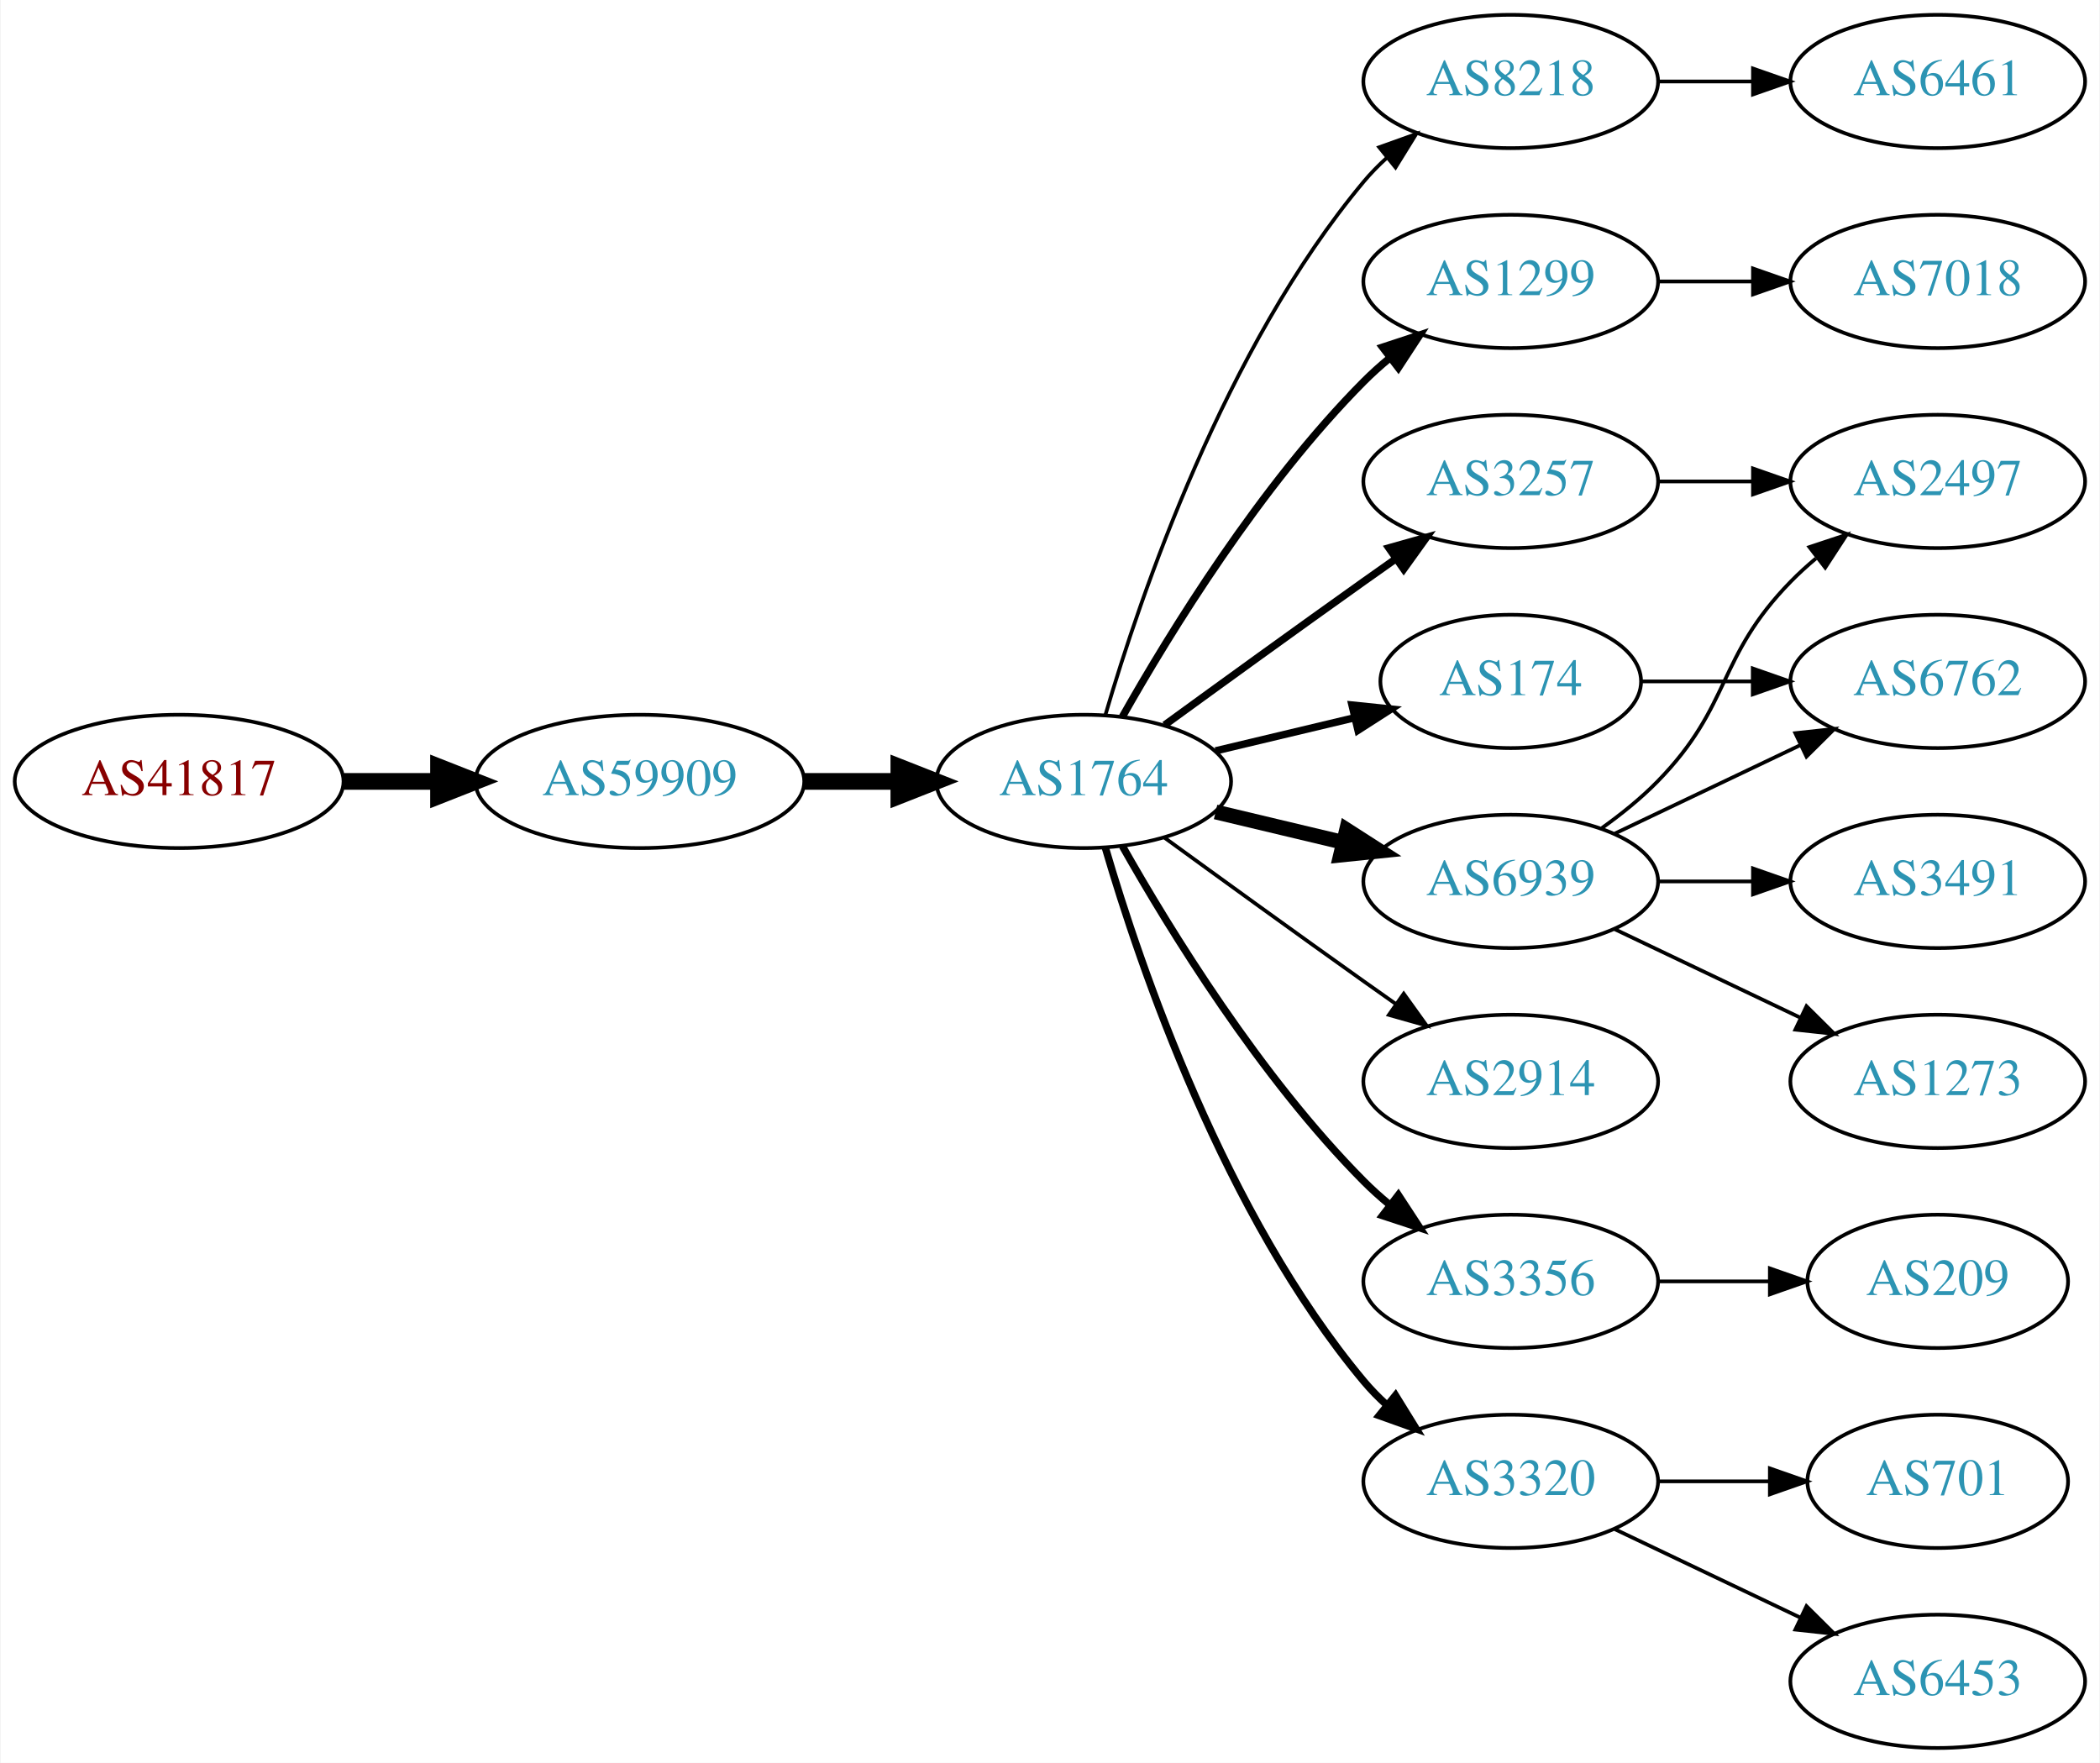
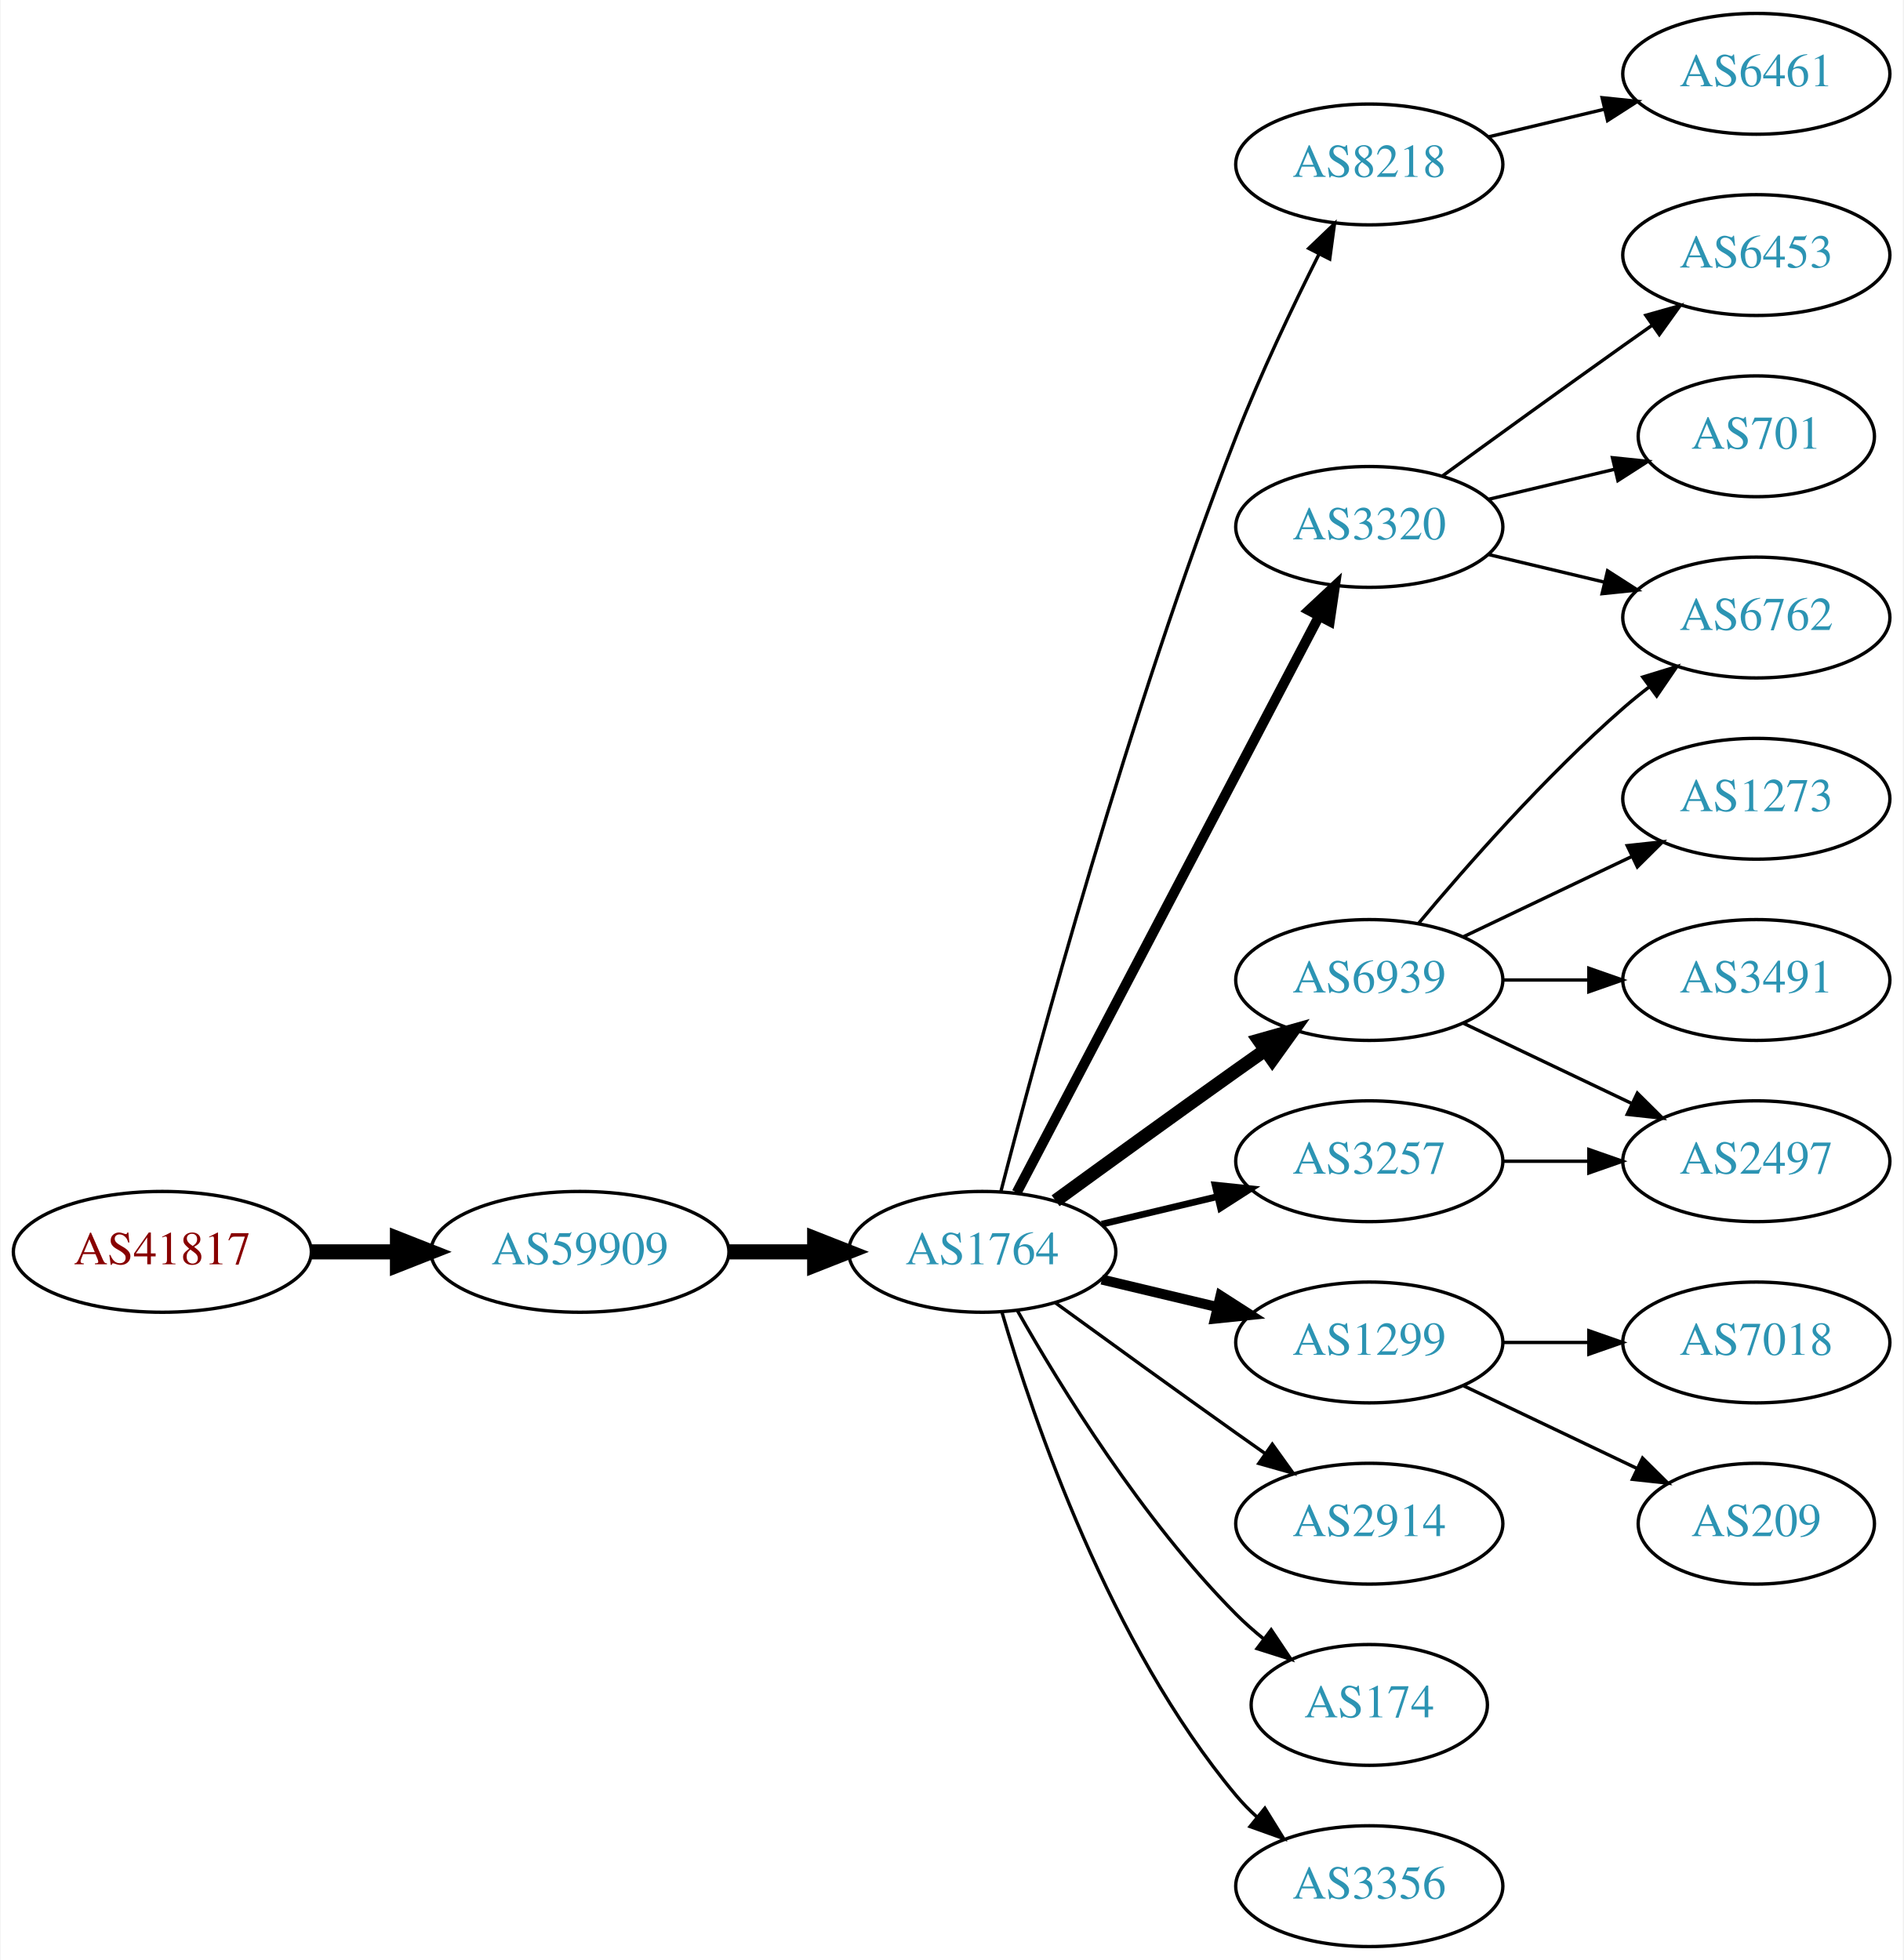
- <svg xmlns="http://www.w3.org/2000/svg" xmlns:xlink="http://www.w3.org/1999/xlink" width="567pt" height="476pt" viewBox="0.00 0.00 566.66 476.00">
-   <g id="graph0" class="graph" transform="scale(1 1) rotate(0) translate(4 472)">
-     <polygon fill="white" stroke="none" points="-4,4 -4,-472 562.663,-472 562.663,4 -4,4" />
+ <svg xmlns="http://www.w3.org/2000/svg" xmlns:xlink="http://www.w3.org/1999/xlink" width="567pt" height="584pt" viewBox="0.00 0.00 566.66 584.00">
+   <g id="graph0" class="graph" transform="scale(1 1) rotate(0) translate(4 580)">
+     <polygon fill="white" stroke="none" points="-4,4 -4,-580 562.663,-580 562.663,4 -4,4" />
    <g id="node1" class="node">
      <g id="a_node1">
        <a xlink:href="/asn/41817" xlink:title="AS41817 ~ VFNK [AT]">
-           <ellipse fill="#ffffff" stroke="black" cx="44.196" cy="-261" rx="44.393" ry="18" />
-           <text text-anchor="middle" x="44.196" y="-257.3" font-family="Times,serif" font-size="14.00" fill="#880000">AS41817</text>
+           <ellipse fill="#ffffff" stroke="black" cx="44.196" cy="-207" rx="44.393" ry="18" />
+           <text text-anchor="middle" x="44.196" y="-203.3" font-family="Times,serif" font-size="14.00" fill="#880000">AS41817</text>
        </a>
      </g>
    </g>
    <g id="node2" class="node">
      <g id="a_node2">
        <a xlink:href="/asn/59909" xlink:title="AS59909 ~ Tele-Tec GmbH [AT]">
-           <ellipse fill="#ffffff" stroke="black" cx="168.588" cy="-261" rx="44.393" ry="18" />
-           <text text-anchor="middle" x="168.588" y="-257.3" font-family="Times,serif" font-size="14.00" fill="#2c94b3">AS59909</text>
+           <ellipse fill="#ffffff" stroke="black" cx="168.588" cy="-207" rx="44.393" ry="18" />
+           <text text-anchor="middle" x="168.588" y="-203.3" font-family="Times,serif" font-size="14.00" fill="#2c94b3">AS59909</text>
        </a>
      </g>
    </g>
    <g id="edge1" class="edge">
-       <path fill="none" stroke="black" stroke-width="4.5" d="M88.692,-261C96.898,-261 105.569,-261 114.041,-261" />
-       <polygon fill="black" stroke="black" stroke-width="4.5" points="114.233,-264.938 124.233,-261 114.233,-257.063 114.233,-264.938" />
+       <path fill="none" stroke="black" stroke-width="4.5" d="M88.692,-207C96.898,-207 105.569,-207 114.041,-207" />
+       <polygon fill="black" stroke="black" stroke-width="4.5" points="114.233,-210.938 124.233,-207 114.233,-203.063 114.233,-210.938" />
    </g>
    <g id="node3" class="node">
      <g id="a_node3">
        <a xlink:href="/asn/1764" xlink:title="AS1764 ~ NEXTLAYER-AS [AT]">
-           <ellipse fill="#ffffff" stroke="black" cx="288.431" cy="-261" rx="39.794" ry="18" />
-           <text text-anchor="middle" x="288.431" y="-257.3" font-family="Times,serif" font-size="14.00" fill="#2c94b3">AS1764</text>
+           <ellipse fill="#ffffff" stroke="black" cx="288.431" cy="-207" rx="39.794" ry="18" />
+           <text text-anchor="middle" x="288.431" y="-203.3" font-family="Times,serif" font-size="14.00" fill="#2c94b3">AS1764</text>
        </a>
      </g>
    </g>
    <g id="edge2" class="edge">
-       <path fill="none" stroke="black" stroke-width="4.5" d="M212.799,-261C221.112,-261 229.875,-261 238.357,-261" />
-       <polygon fill="black" stroke="black" stroke-width="4.5" points="238.516,-264.938 248.516,-261 238.516,-257.063 238.516,-264.938" />
+       <path fill="none" stroke="black" stroke-width="4.5" d="M212.799,-207C221.112,-207 229.875,-207 238.357,-207" />
+       <polygon fill="black" stroke="black" stroke-width="4.5" points="238.516,-210.938 248.516,-207 238.516,-203.063 238.516,-210.938" />
    </g>
    <g id="node4" class="node">
      <g id="a_node4">
        <a xlink:href="/asn/8218" xlink:title="AS8218 ~ legacy Neotelecoms [FR]">
-           <ellipse fill="#ffffff" stroke="black" cx="403.724" cy="-450" rx="39.794" ry="18" />
-           <text text-anchor="middle" x="403.724" y="-446.3" font-family="Times,serif" font-size="14.00" fill="#2c94b3">AS8218</text>
+           <ellipse fill="#ffffff" stroke="black" cx="403.724" cy="-531" rx="39.794" ry="18" />
+           <text text-anchor="middle" x="403.724" y="-527.3" font-family="Times,serif" font-size="14.00" fill="#2c94b3">AS8218</text>
        </a>
      </g>
    </g>
    <g id="edge3" class="edge">
-       <path fill="none" stroke="black" d="M294.305,-279.002C303.619,-310.844 326.435,-377.981 364.077,-423 365.948,-425.237 368.046,-427.374 370.272,-429.396" />
-       <polygon fill="black" stroke="black" points="368.216,-432.234 378.191,-435.804 372.619,-426.793 368.216,-432.234" />
+       <path fill="none" stroke="black" d="M293.983,-224.99C304.495,-265.704 332.027,-367.758 364.077,-450 371.293,-468.515 380.91,-488.684 388.746,-504.265" />
+       <polygon fill="black" stroke="black" points="385.699,-505.996 393.357,-513.318 391.937,-502.819 385.699,-505.996" />
    </g>
    <g id="node5" class="node">
      <g id="a_node5">
-         <a xlink:href="/asn/1299" xlink:title="AS1299 ~ Telia Carrier [EU]">
-           <ellipse fill="#ffffff" stroke="black" cx="403.724" cy="-396" rx="39.794" ry="18" />
-           <text text-anchor="middle" x="403.724" y="-392.3" font-family="Times,serif" font-size="14.00" fill="#2c94b3">AS1299</text>
+         <a xlink:href="/asn/3320" xlink:title="AS3320 ~ DTAG [DE]">
+           <ellipse fill="#ffffff" stroke="black" cx="403.724" cy="-423" rx="39.794" ry="18" />
+           <text text-anchor="middle" x="403.724" y="-419.3" font-family="Times,serif" font-size="14.00" fill="#2c94b3">AS3320</text>
        </a>
      </g>
    </g>
    <g id="edge4" class="edge">
-       <path fill="none" stroke="black" stroke-width="2" d="M298.891,-278.49C311.672,-301.096 336.105,-340.886 364.077,-369 366.188,-371.121 368.484,-373.188 370.87,-375.171" />
-       <polygon fill="black" stroke="black" stroke-width="2" points="369.122,-378.242 379.185,-381.556 373.385,-372.69 369.122,-378.242" />
+       <path fill="none" stroke="black" stroke-width="3" d="M298.702,-224.676C318.544,-262.505 365.221,-351.499 388.708,-396.278" />
+       <polygon fill="black" stroke="black" stroke-width="3" points="385.739,-398.152 393.483,-405.383 391.938,-394.901 385.739,-398.152" />
    </g>
    <g id="node6" class="node">
      <g id="a_node6">
        <a xlink:href="/asn/3257" xlink:title="AS3257 ~ GTT [DE]">
-           <ellipse fill="#ffffff" stroke="black" cx="403.724" cy="-342" rx="39.794" ry="18" />
-           <text text-anchor="middle" x="403.724" y="-338.3" font-family="Times,serif" font-size="14.00" fill="#2c94b3">AS3257</text>
+           <ellipse fill="#ffffff" stroke="black" cx="403.724" cy="-234" rx="39.794" ry="18" />
+           <text text-anchor="middle" x="403.724" y="-230.3" font-family="Times,serif" font-size="14.00" fill="#2c94b3">AS3257</text>
        </a>
      </g>
    </g>
    <g id="edge5" class="edge">
-       <path fill="none" stroke="black" stroke-width="2" d="M310.279,-276.222C325.213,-287.091 345.827,-302.025 364.077,-315 366.898,-317.005 369.841,-319.085 372.789,-321.159" />
-       <polygon fill="black" stroke="black" stroke-width="2" points="370.816,-324.05 381.013,-326.926 374.835,-318.319 370.816,-324.05" />
+       <path fill="none" stroke="black" stroke-width="2" d="M324.038,-215.248C334.909,-217.838 347.064,-220.735 358.506,-223.462" />
+       <polygon fill="black" stroke="black" stroke-width="2" points="357.789,-226.889 368.328,-225.803 359.412,-220.08 357.789,-226.889" />
    </g>
    <g id="node7" class="node">
      <g id="a_node7">
-         <a xlink:href="/asn/174" xlink:title="AS174 ~ Cogent Communications [US]">
-           <ellipse fill="#ffffff" stroke="black" cx="403.724" cy="-288" rx="35.194" ry="18" />
-           <text text-anchor="middle" x="403.724" y="-284.3" font-family="Times,serif" font-size="14.00" fill="#2c94b3">AS174</text>
+         <a xlink:href="/asn/1299" xlink:title="AS1299 ~ Telia Carrier [EU]">
+           <ellipse fill="#ffffff" stroke="black" cx="403.724" cy="-180" rx="39.794" ry="18" />
+           <text text-anchor="middle" x="403.724" y="-176.3" font-family="Times,serif" font-size="14.00" fill="#2c94b3">AS1299</text>
        </a>
      </g>
    </g>
    <g id="edge6" class="edge">
-       <path fill="none" stroke="black" stroke-width="2" d="M324.038,-269.248C335.833,-272.058 349.137,-275.229 361.405,-278.153" />
-       <polygon fill="black" stroke="black" stroke-width="2" points="360.871,-281.624 371.41,-280.537 362.494,-274.814 360.871,-281.624" />
+       <path fill="none" stroke="black" stroke-width="3" d="M324.038,-198.752C334.909,-196.162 347.064,-193.265 358.506,-190.538" />
+       <polygon fill="black" stroke="black" stroke-width="3" points="359.412,-193.92 368.328,-188.197 357.789,-187.111 359.412,-193.92" />
    </g>
    <g id="node8" class="node">
      <g id="a_node8">
        <a xlink:href="/asn/6939" xlink:title="AS6939 ~ Hurricane Electric LLC [US]">
-           <ellipse fill="#ffffff" stroke="black" cx="403.724" cy="-234" rx="39.794" ry="18" />
-           <text text-anchor="middle" x="403.724" y="-230.3" font-family="Times,serif" font-size="14.00" fill="#2c94b3">AS6939</text>
+           <ellipse fill="#ffffff" stroke="black" cx="403.724" cy="-288" rx="39.794" ry="18" />
+           <text text-anchor="middle" x="403.724" y="-284.3" font-family="Times,serif" font-size="14.00" fill="#2c94b3">AS6939</text>
        </a>
      </g>
    </g>
    <g id="edge7" class="edge">
-       <path fill="none" stroke="black" stroke-width="4" d="M324.038,-252.752C334.909,-250.162 347.064,-247.265 358.506,-244.538" />
-       <polygon fill="black" stroke="black" stroke-width="4" points="359.412,-247.92 368.328,-242.197 357.789,-241.111 359.412,-247.92" />
+       <path fill="none" stroke="black" stroke-width="4" d="M310.279,-222.222C325.213,-233.091 345.827,-248.025 364.077,-261 366.898,-263.005 369.841,-265.085 372.789,-267.159" />
+       <polygon fill="black" stroke="black" stroke-width="4" points="370.816,-270.05 381.013,-272.926 374.835,-264.319 370.816,-270.05" />
    </g>
    <g id="node9" class="node">
      <g id="a_node9">
        <a xlink:href="/asn/2914" xlink:title="AS2914 ~ NTT America, Inc. [US]">
-           <ellipse fill="#ffffff" stroke="black" cx="403.724" cy="-180" rx="39.794" ry="18" />
-           <text text-anchor="middle" x="403.724" y="-176.3" font-family="Times,serif" font-size="14.00" fill="#2c94b3">AS2914</text>
+           <ellipse fill="#ffffff" stroke="black" cx="403.724" cy="-126" rx="39.794" ry="18" />
+           <text text-anchor="middle" x="403.724" y="-122.3" font-family="Times,serif" font-size="14.00" fill="#2c94b3">AS2914</text>
        </a>
      </g>
    </g>
    <g id="edge8" class="edge">
-       <path fill="none" stroke="black" d="M310.279,-245.778C325.213,-234.909 345.827,-219.975 364.077,-207 366.898,-204.995 369.841,-202.915 372.789,-200.841" />
-       <polygon fill="black" stroke="black" points="374.835,-203.681 381.013,-195.074 370.816,-197.95 374.835,-203.681" />
+       <path fill="none" stroke="black" d="M310.279,-191.778C325.213,-180.909 345.827,-165.975 364.077,-153 366.898,-150.995 369.841,-148.915 372.789,-146.841" />
+       <polygon fill="black" stroke="black" points="374.835,-149.681 381.013,-141.074 370.816,-143.95 374.835,-149.681" />
    </g>
    <g id="node10" class="node">
      <g id="a_node10">
-         <a xlink:href="/asn/3356" xlink:title="AS3356 ~ Level 3 Parent, LLC [US]">
-           <ellipse fill="#ffffff" stroke="black" cx="403.724" cy="-126" rx="39.794" ry="18" />
-           <text text-anchor="middle" x="403.724" y="-122.3" font-family="Times,serif" font-size="14.00" fill="#2c94b3">AS3356</text>
+         <a xlink:href="/asn/174" xlink:title="AS174 ~ Cogent Communications [US]">
+           <ellipse fill="#ffffff" stroke="black" cx="403.724" cy="-72" rx="35.194" ry="18" />
+           <text text-anchor="middle" x="403.724" y="-68.3" font-family="Times,serif" font-size="14.00" fill="#2c94b3">AS174</text>
        </a>
      </g>
    </g>
    <g id="edge9" class="edge">
-       <path fill="none" stroke="black" stroke-width="2" d="M298.891,-243.51C311.672,-220.904 336.105,-181.114 364.077,-153 366.188,-150.879 368.484,-148.812 370.87,-146.829" />
-       <polygon fill="black" stroke="black" stroke-width="2" points="373.385,-149.31 379.185,-140.444 369.122,-143.758 373.385,-149.31" />
+       <path fill="none" stroke="black" d="M298.891,-189.51C311.672,-166.904 336.105,-127.114 364.077,-99 366.578,-96.487 369.338,-94.052 372.199,-91.739" />
+       <polygon fill="black" stroke="black" points="374.5,-94.389 380.396,-85.587 370.298,-88.79 374.5,-94.389" />
    </g>
    <g id="node11" class="node">
      <g id="a_node11">
-         <a xlink:href="/asn/3320" xlink:title="AS3320 ~ DTAG [DE]">
-           <ellipse fill="#ffffff" stroke="black" cx="403.724" cy="-72" rx="39.794" ry="18" />
-           <text text-anchor="middle" x="403.724" y="-68.3" font-family="Times,serif" font-size="14.00" fill="#2c94b3">AS3320</text>
+         <a xlink:href="/asn/3356" xlink:title="AS3356 ~ Level 3 Parent, LLC [US]">
+           <ellipse fill="#ffffff" stroke="black" cx="403.724" cy="-18" rx="39.794" ry="18" />
+           <text text-anchor="middle" x="403.724" y="-14.3" font-family="Times,serif" font-size="14.00" fill="#2c94b3">AS3356</text>
        </a>
      </g>
    </g>
    <g id="edge10" class="edge">
-       <path fill="none" stroke="black" stroke-width="2" d="M294.305,-242.998C303.619,-211.156 326.435,-144.019 364.077,-99 365.948,-96.763 368.046,-94.626 370.272,-92.604" />
-       <polygon fill="black" stroke="black" stroke-width="2" points="372.619,-95.207 378.191,-86.196 368.216,-89.766 372.619,-95.207" />
+       <path fill="none" stroke="black" d="M294.305,-188.998C303.619,-157.156 326.435,-90.019 364.077,-45 365.948,-42.763 368.046,-40.626 370.272,-38.604" />
+       <polygon fill="black" stroke="black" points="372.619,-41.208 378.191,-32.196 368.216,-35.766 372.619,-41.208" />
    </g>
    <g id="node12" class="node">
      <g id="a_node12">
        <a xlink:href="/asn/6461" xlink:title="AS6461 ~ Zayo Bandwidth [US]">
-           <ellipse fill="#ffffff" stroke="black" cx="519.017" cy="-450" rx="39.794" ry="18" />
-           <text text-anchor="middle" x="519.017" y="-446.3" font-family="Times,serif" font-size="14.00" fill="#2c94b3">AS6461</text>
+           <ellipse fill="#ffffff" stroke="black" cx="519.017" cy="-558" rx="39.794" ry="18" />
+           <text text-anchor="middle" x="519.017" y="-554.3" font-family="Times,serif" font-size="14.00" fill="#2c94b3">AS6461</text>
        </a>
      </g>
    </g>
    <g id="edge11" class="edge">
-       <path fill="none" stroke="black" d="M443.396,-450C451.599,-450 460.363,-450 468.895,-450" />
-       <polygon fill="black" stroke="black" points="469.134,-453.5 479.134,-450 469.134,-446.5 469.134,-453.5" />
+       <path fill="none" stroke="black" d="M439.331,-539.248C450.202,-541.838 462.357,-544.735 473.799,-547.462" />
+       <polygon fill="black" stroke="black" points="473.082,-550.889 483.621,-549.803 474.705,-544.08 473.082,-550.889" />
    </g>
    <g id="node13" class="node">
      <g id="a_node13">
-         <a xlink:href="/asn/7018" xlink:title="AS7018 ~ AT&amp;T Services, Inc. [US]">
+         <a xlink:href="/asn/6453" xlink:title="AS6453 ~ TATA COMMUNICATIONS (AMERICA) INC [US]">
+           <ellipse fill="#ffffff" stroke="black" cx="519.017" cy="-504" rx="39.794" ry="18" />
+           <text text-anchor="middle" x="519.017" y="-500.3" font-family="Times,serif" font-size="14.00" fill="#2c94b3">AS6453</text>
+         </a>
+       </g>
+     </g>
+     <g id="edge12" class="edge">
+       <path fill="none" stroke="black" d="M425.572,-438.222C440.506,-449.091 461.12,-464.025 479.37,-477 482.191,-479.005 485.134,-481.085 488.082,-483.159" />
+       <polygon fill="black" stroke="black" points="486.109,-486.05 496.306,-488.926 490.128,-480.319 486.109,-486.05" />
+     </g>
+     <g id="node14" class="node">
+       <g id="a_node14">
+         <a xlink:href="/asn/701" xlink:title="AS701 ~ UUNET [US]">
+           <ellipse fill="#ffffff" stroke="black" cx="519.017" cy="-450" rx="35.194" ry="18" />
+           <text text-anchor="middle" x="519.017" y="-446.3" font-family="Times,serif" font-size="14.00" fill="#2c94b3">AS701</text>
+         </a>
+       </g>
+     </g>
+     <g id="edge13" class="edge">
+       <path fill="none" stroke="black" d="M439.331,-431.248C451.125,-434.058 464.43,-437.229 476.698,-440.153" />
+       <polygon fill="black" stroke="black" points="476.164,-443.624 486.703,-442.537 477.787,-436.814 476.164,-443.624" />
+     </g>
+     <g id="node15" class="node">
+       <g id="a_node15">
+         <a xlink:href="/asn/6762" xlink:title="AS6762 ~ TELECOM ITALIA SPARKLE S.p.A. [IT]">
          <ellipse fill="#ffffff" stroke="black" cx="519.017" cy="-396" rx="39.794" ry="18" />
-           <text text-anchor="middle" x="519.017" y="-392.3" font-family="Times,serif" font-size="14.00" fill="#2c94b3">AS7018</text>
-         </a>
-       </g>
-     </g>
-     <g id="edge12" class="edge">
-       <path fill="none" stroke="black" d="M443.396,-396C451.599,-396 460.363,-396 468.895,-396" />
-       <polygon fill="black" stroke="black" points="469.134,-399.5 479.134,-396 469.134,-392.5 469.134,-399.5" />
+           <text text-anchor="middle" x="519.017" y="-392.3" font-family="Times,serif" font-size="14.00" fill="#2c94b3">AS6762</text>
+         </a>
+       </g>
+     </g>
+     <g id="edge14" class="edge">
+       <path fill="none" stroke="black" d="M439.331,-414.752C450.202,-412.162 462.357,-409.265 473.799,-406.538" />
+       <polygon fill="black" stroke="black" points="474.705,-409.92 483.621,-404.197 473.082,-403.111 474.705,-409.92" />
+     </g>
+     <g id="node19" class="node">
+       <g id="a_node19">
+         <a xlink:href="/asn/2497" xlink:title="AS2497 ~ Internet Initiative Japan Inc. [JP]">
+           <ellipse fill="#ffffff" stroke="black" cx="519.017" cy="-234" rx="39.794" ry="18" />
+           <text text-anchor="middle" x="519.017" y="-230.3" font-family="Times,serif" font-size="14.00" fill="#2c94b3">AS2497</text>
+         </a>
+       </g>
+     </g>
+     <g id="edge21" class="edge">
+       <path fill="none" stroke="black" d="M443.396,-234C451.599,-234 460.363,-234 468.895,-234" />
+       <polygon fill="black" stroke="black" points="469.134,-237.5 479.134,-234 469.134,-230.5 469.134,-237.5" />
    </g>
    <g id="node16" class="node">
      <g id="a_node16">
-         <a xlink:href="/asn/2497" xlink:title="AS2497 ~ Internet Initiative Japan Inc. [JP]">
-           <ellipse fill="#ffffff" stroke="black" cx="519.017" cy="-342" rx="39.794" ry="18" />
-           <text text-anchor="middle" x="519.017" y="-338.3" font-family="Times,serif" font-size="14.00" fill="#2c94b3">AS2497</text>
-         </a>
-       </g>
-     </g>
-     <g id="edge18" class="edge">
-       <path fill="none" stroke="black" d="M443.396,-342C451.599,-342 460.363,-342 468.895,-342" />
-       <polygon fill="black" stroke="black" points="469.134,-345.5 479.134,-342 469.134,-338.5 469.134,-345.5" />
-     </g>
-     <g id="node14" class="node">
-       <g id="a_node14">
-         <a xlink:href="/asn/6762" xlink:title="AS6762 ~ TELECOM ITALIA SPARKLE S.p.A. [IT]">
-           <ellipse fill="#ffffff" stroke="black" cx="519.017" cy="-288" rx="39.794" ry="18" />
-           <text text-anchor="middle" x="519.017" y="-284.3" font-family="Times,serif" font-size="14.00" fill="#2c94b3">AS6762</text>
-         </a>
-       </g>
-     </g>
-     <g id="edge13" class="edge">
-       <path fill="none" stroke="black" d="M439.023,-288C448.4,-288 458.75,-288 468.785,-288" />
-       <polygon fill="black" stroke="black" points="469.074,-291.5 479.074,-288 469.074,-284.5 469.074,-291.5" />
-     </g>
-     <g id="edge14" class="edge">
-       <path fill="none" stroke="black" d="M431.86,-246.934C446.854,-254.081 465.675,-263.052 481.898,-270.785" />
-       <polygon fill="black" stroke="black" points="480.569,-274.028 491.102,-275.171 483.581,-267.709 480.569,-274.028" />
-     </g>
-     <g id="node15" class="node">
-       <g id="a_node15">
-         <a xlink:href="/asn/1273" xlink:title="AS1273 ~ Vodafone Group PLC [EU]">
+         <a xlink:href="/asn/7018" xlink:title="AS7018 ~ AT&amp;T Services, Inc. [US]">
          <ellipse fill="#ffffff" stroke="black" cx="519.017" cy="-180" rx="39.794" ry="18" />
-           <text text-anchor="middle" x="519.017" y="-176.3" font-family="Times,serif" font-size="14.00" fill="#2c94b3">AS1273</text>
+           <text text-anchor="middle" x="519.017" y="-176.3" font-family="Times,serif" font-size="14.00" fill="#2c94b3">AS7018</text>
        </a>
      </g>
    </g>
    <g id="edge15" class="edge">
-       <path fill="none" stroke="black" d="M431.86,-221.066C446.854,-213.919 465.675,-204.948 481.898,-197.215" />
-       <polygon fill="black" stroke="black" points="483.581,-200.291 491.102,-192.829 480.569,-193.972 483.581,-200.291" />
-     </g>
-     <g id="edge16" class="edge">
-       <path fill="none" stroke="black" d="M428.318,-248.389C433.574,-252.148 438.906,-256.437 443.37,-261 463.543,-281.617 459.198,-294.383 479.37,-315 481.463,-317.139 483.746,-319.218 486.123,-321.21" />
-       <polygon fill="black" stroke="black" points="484.367,-324.275 494.423,-327.611 488.641,-318.732 484.367,-324.275" />
+       <path fill="none" stroke="black" d="M443.396,-180C451.599,-180 460.363,-180 468.895,-180" />
+       <polygon fill="black" stroke="black" points="469.134,-183.5 479.134,-180 469.134,-176.5 469.134,-183.5" />
    </g>
    <g id="node17" class="node">
      <g id="a_node17">
-         <a xlink:href="/asn/3491" xlink:title="AS3491 ~ PCCW Global, Inc. [US]">
-           <ellipse fill="#ffffff" stroke="black" cx="519.017" cy="-234" rx="39.794" ry="18" />
-           <text text-anchor="middle" x="519.017" y="-230.3" font-family="Times,serif" font-size="14.00" fill="#2c94b3">AS3491</text>
-         </a>
-       </g>
-     </g>
-     <g id="edge17" class="edge">
-       <path fill="none" stroke="black" d="M443.396,-234C451.599,-234 460.363,-234 468.895,-234" />
-       <polygon fill="black" stroke="black" points="469.134,-237.5 479.134,-234 469.134,-230.5 469.134,-237.5" />
-     </g>
-     <g id="node20" class="node">
-       <g id="a_node20">
        <a xlink:href="/asn/209" xlink:title="AS209 ~ CenturyLink Communications, LLC [US]">
          <ellipse fill="#ffffff" stroke="black" cx="519.017" cy="-126" rx="35.194" ry="18" />
          <text text-anchor="middle" x="519.017" y="-122.3" font-family="Times,serif" font-size="14.00" fill="#2c94b3">AS209</text>
        </a>
      </g>
    </g>
-     <g id="edge21" class="edge">
-       <path fill="none" stroke="black" d="M443.396,-126C453.101,-126 463.592,-126 473.555,-126" />
-       <polygon fill="black" stroke="black" points="473.691,-129.5 483.691,-126 473.691,-122.5 473.691,-129.5" />
+     <g id="edge16" class="edge">
+       <path fill="none" stroke="black" d="M431.86,-167.066C447.292,-159.71 466.778,-150.423 483.313,-142.541" />
+       <polygon fill="black" stroke="black" points="485.133,-145.551 492.654,-138.089 482.121,-139.232 485.133,-145.551" />
+     </g>
+     <g id="edge20" class="edge">
+       <path fill="none" stroke="black" d="M418.354,-304.817C432.636,-321.929 456.183,-348.745 479.37,-369 481.836,-371.154 484.475,-373.294 487.172,-375.372" />
+       <polygon fill="black" stroke="black" points="485.197,-378.264 495.326,-381.37 489.345,-372.625 485.197,-378.264" />
    </g>
    <g id="node18" class="node">
      <g id="a_node18">
-         <a xlink:href="/asn/6453" xlink:title="AS6453 ~ TATA COMMUNICATIONS (AMERICA) INC [US]">
-           <ellipse fill="#ffffff" stroke="black" cx="519.017" cy="-18" rx="39.794" ry="18" />
-           <text text-anchor="middle" x="519.017" y="-14.3" font-family="Times,serif" font-size="14.00" fill="#2c94b3">AS6453</text>
+         <a xlink:href="/asn/1273" xlink:title="AS1273 ~ Vodafone Group PLC [EU]">
+           <ellipse fill="#ffffff" stroke="black" cx="519.017" cy="-342" rx="39.794" ry="18" />
+           <text text-anchor="middle" x="519.017" y="-338.3" font-family="Times,serif" font-size="14.00" fill="#2c94b3">AS1273</text>
+         </a>
+       </g>
+     </g>
+     <g id="edge17" class="edge">
+       <path fill="none" stroke="black" d="M431.86,-300.934C446.854,-308.081 465.675,-317.052 481.898,-324.785" />
+       <polygon fill="black" stroke="black" points="480.569,-328.028 491.102,-329.171 483.581,-321.709 480.569,-328.028" />
+     </g>
+     <g id="edge18" class="edge">
+       <path fill="none" stroke="black" d="M431.86,-275.066C446.854,-267.919 465.675,-258.948 481.898,-251.215" />
+       <polygon fill="black" stroke="black" points="483.581,-254.291 491.102,-246.829 480.569,-247.972 483.581,-254.291" />
+     </g>
+     <g id="node20" class="node">
+       <g id="a_node20">
+         <a xlink:href="/asn/3491" xlink:title="AS3491 ~ PCCW Global, Inc. [US]">
+           <ellipse fill="#ffffff" stroke="black" cx="519.017" cy="-288" rx="39.794" ry="18" />
+           <text text-anchor="middle" x="519.017" y="-284.3" font-family="Times,serif" font-size="14.00" fill="#2c94b3">AS3491</text>
        </a>
      </g>
    </g>
    <g id="edge19" class="edge">
-       <path fill="none" stroke="black" d="M431.86,-59.066C446.854,-51.919 465.675,-42.948 481.898,-35.215" />
-       <polygon fill="black" stroke="black" points="483.581,-38.291 491.102,-30.829 480.569,-31.972 483.581,-38.291" />
-     </g>
-     <g id="node19" class="node">
-       <g id="a_node19">
-         <a xlink:href="/asn/701" xlink:title="AS701 ~ UUNET [US]">
-           <ellipse fill="#ffffff" stroke="black" cx="519.017" cy="-72" rx="35.194" ry="18" />
-           <text text-anchor="middle" x="519.017" y="-68.3" font-family="Times,serif" font-size="14.00" fill="#2c94b3">AS701</text>
-         </a>
-       </g>
-     </g>
-     <g id="edge20" class="edge">
-       <path fill="none" stroke="black" d="M443.396,-72C453.101,-72 463.592,-72 473.555,-72" />
-       <polygon fill="black" stroke="black" points="473.691,-75.5 483.691,-72 473.691,-68.5 473.691,-75.5" />
+       <path fill="none" stroke="black" d="M443.396,-288C451.599,-288 460.363,-288 468.895,-288" />
+       <polygon fill="black" stroke="black" points="469.134,-291.5 479.134,-288 469.134,-284.5 469.134,-291.5" />
    </g>
  </g>
</svg>
